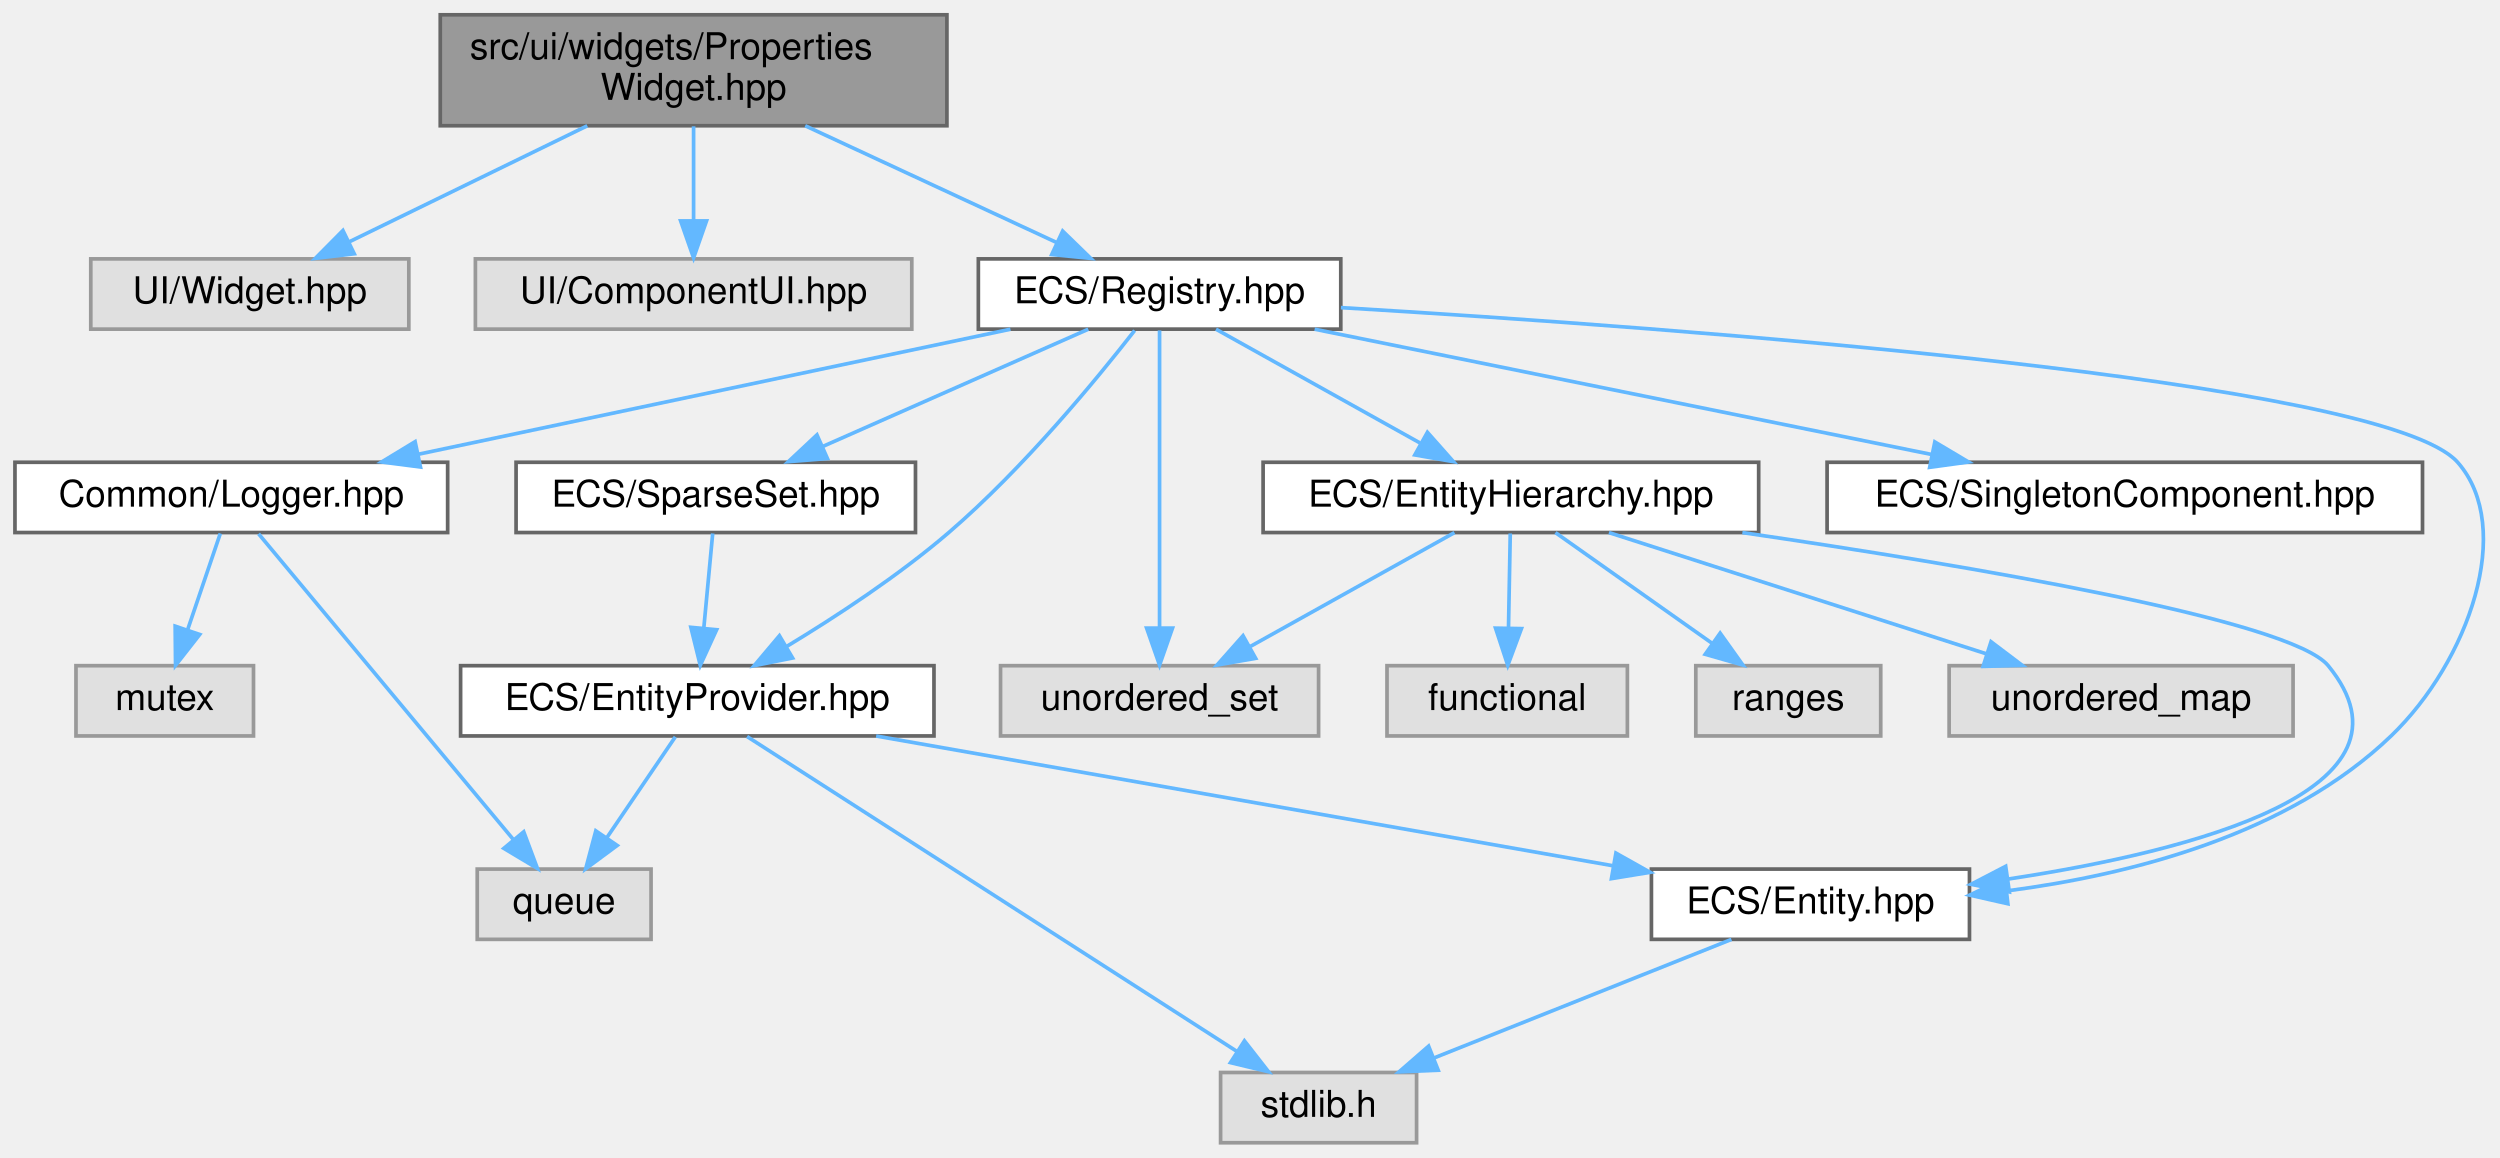
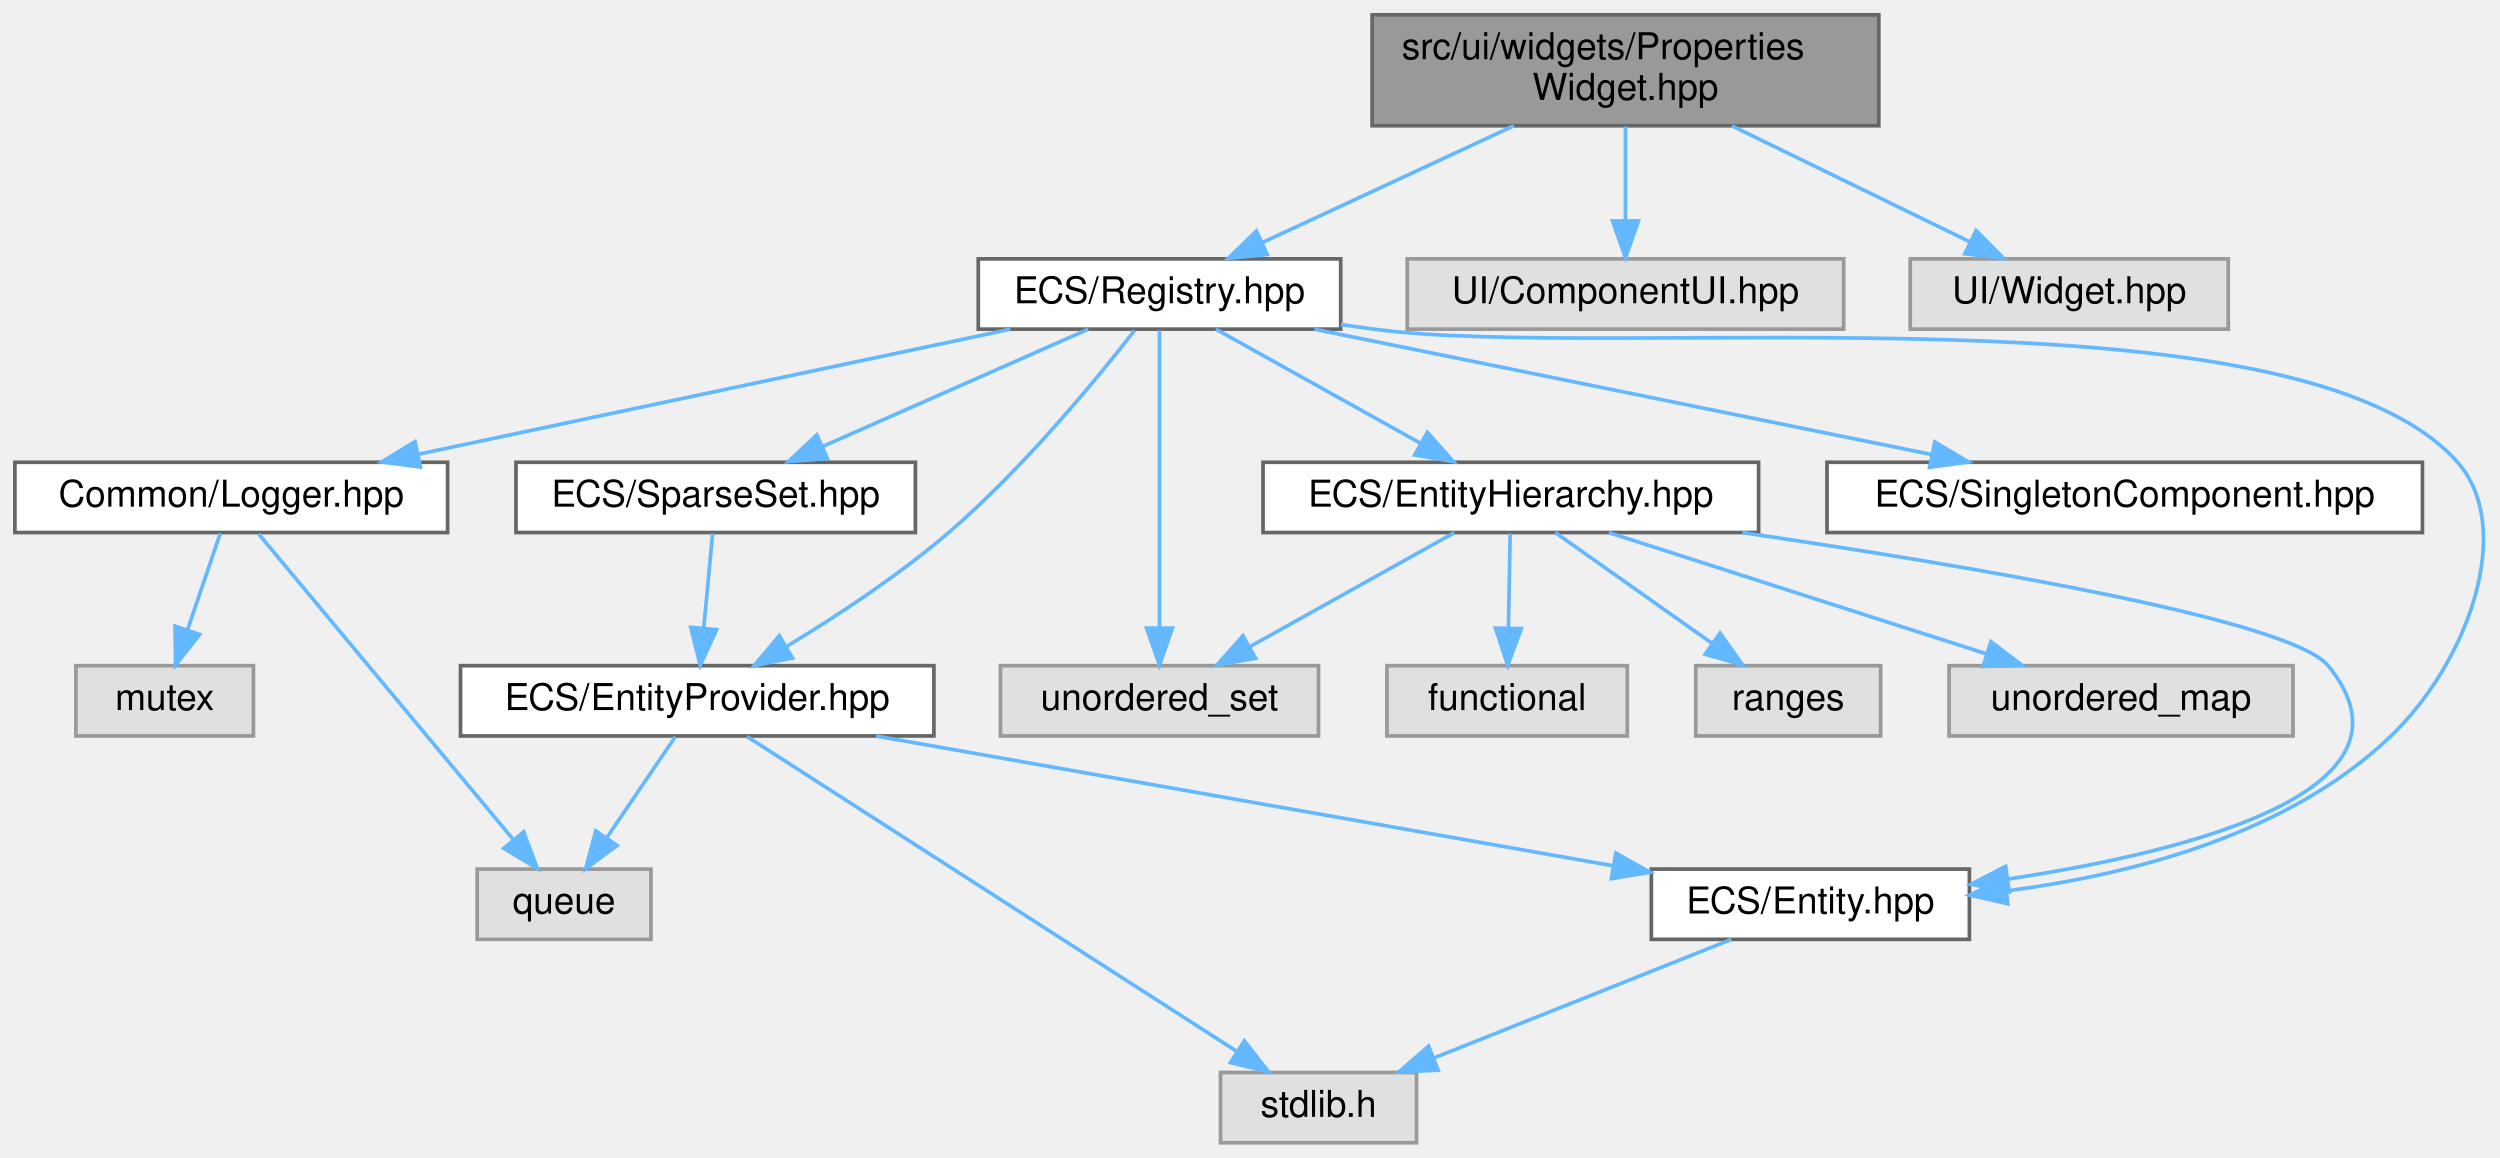
- <svg xmlns="http://www.w3.org/2000/svg" xmlns:xlink="http://www.w3.org/1999/xlink" width="676pt" height="313pt" viewBox="0.00 0.00 675.91 313.00">
+ <svg xmlns="http://www.w3.org/2000/svg" xmlns:xlink="http://www.w3.org/1999/xlink" width="676pt" height="313pt" viewBox="0.00 0.00 675.95 313.00">
  <g id="graph0" class="graph" transform="scale(1 1) rotate(0) translate(4 309)">
    <g id="Node000001" class="node">
      <g id="a_Node000001">
        <a xlink:title="Contains the declaration of the PropertiesWidget class, a user interface widget for managing game obj...">
-           <polygon fill="#999999" stroke="#666666" points="252,-305 115,-305 115,-275 252,-275 252,-305" />
-           <text text-anchor="start" x="123" y="-293" font-family="Helvetica,sans-Serif" font-size="10.00">src/ui/widgets/Properties</text>
-           <text text-anchor="middle" x="183.5" y="-282" font-family="Helvetica,sans-Serif" font-size="10.00">Widget.hpp</text>
+           <polygon fill="#999999" stroke="#666666" points="504,-305 367,-305 367,-275 504,-275 504,-305" />
+           <text text-anchor="start" x="375" y="-293" font-family="Helvetica,sans-Serif" font-size="10.00">src/ui/widgets/Properties</text>
+           <text text-anchor="middle" x="435.5" y="-282" font-family="Helvetica,sans-Serif" font-size="10.00">Widget.hpp</text>
        </a>
      </g>
    </g>
    <g id="Node000002" class="node">
      <g id="a_Node000002">
-         <a xlink:title=" ">
-           <polygon fill="#e0e0e0" stroke="#999999" points="106.5,-239 20.5,-239 20.5,-220 106.5,-220 106.5,-239" />
-           <text text-anchor="middle" x="63.5" y="-227" font-family="Helvetica,sans-Serif" font-size="10.00">UI/Widget.hpp</text>
-         </a>
-       </g>
-     </g>
-     <g id="edge1_Node000001_Node000002" class="edge">
-       <g id="a_edge1_Node000001_Node000002">
-         <a xlink:title=" ">
-           <path fill="none" stroke="#63b8ff" d="M154.76,-274.99C135.18,-265.45 109.45,-252.9 90.3,-243.57" />
-           <polygon fill="#63b8ff" stroke="#63b8ff" points="91.74,-240.38 81.22,-239.14 88.68,-246.67 91.74,-240.38" />
-         </a>
-       </g>
-     </g>
-     <g id="Node000003" class="node">
-       <g id="a_Node000003">
-         <a xlink:title=" ">
-           <polygon fill="#e0e0e0" stroke="#999999" points="242.5,-239 124.5,-239 124.5,-220 242.5,-220 242.5,-239" />
-           <text text-anchor="middle" x="183.5" y="-227" font-family="Helvetica,sans-Serif" font-size="10.00">UI/ComponentUI.hpp</text>
-         </a>
-       </g>
-     </g>
-     <g id="edge2_Node000001_Node000003" class="edge">
-       <g id="a_edge2_Node000001_Node000003">
-         <a xlink:title=" ">
-           <path fill="none" stroke="#63b8ff" d="M183.5,-274.84C183.5,-267.21 183.5,-257.7 183.5,-249.45" />
-           <polygon fill="#63b8ff" stroke="#63b8ff" points="187,-249.27 183.5,-239.27 180,-249.27 187,-249.27" />
-         </a>
-       </g>
-     </g>
-     <g id="Node000004" class="node">
-       <g id="a_Node000004">
        <a xlink:href="_registry_8hpp.html" target="_top" xlink:title=" ">
          <polygon fill="white" stroke="#666666" points="358.5,-239 260.5,-239 260.5,-220 358.5,-220 358.5,-239" />
          <text text-anchor="middle" x="309.5" y="-227" font-family="Helvetica,sans-Serif" font-size="10.00">ECS/Registry.hpp</text>
        </a>
      </g>
    </g>
-     <g id="edge3_Node000001_Node000004" class="edge">
-       <g id="a_edge3_Node000001_Node000004">
-         <a xlink:title=" ">
-           <path fill="none" stroke="#63b8ff" d="M213.68,-274.99C234.33,-265.4 261.5,-252.79 281.63,-243.44" />
-           <polygon fill="#63b8ff" stroke="#63b8ff" points="283.3,-246.52 290.89,-239.14 280.35,-240.18 283.3,-246.52" />
-         </a>
-       </g>
-     </g>
-     <g id="Node000005" class="node">
-       <g id="a_Node000005">
+     <g id="edge1_Node000001_Node000002" class="edge">
+       <g id="a_edge1_Node000001_Node000002">
+         <a xlink:title=" ">
+           <path fill="none" stroke="#63b8ff" d="M405.32,-274.99C384.67,-265.4 357.5,-252.79 337.37,-243.44" />
+           <polygon fill="#63b8ff" stroke="#63b8ff" points="338.65,-240.18 328.11,-239.14 335.7,-246.52 338.65,-240.18" />
+         </a>
+       </g>
+     </g>
+     <g id="Node000016" class="node">
+       <g id="a_Node000016">
+         <a xlink:title=" ">
+           <polygon fill="#e0e0e0" stroke="#999999" points="494.5,-239 376.5,-239 376.5,-220 494.5,-220 494.5,-239" />
+           <text text-anchor="middle" x="435.5" y="-227" font-family="Helvetica,sans-Serif" font-size="10.00">UI/ComponentUI.hpp</text>
+         </a>
+       </g>
+     </g>
+     <g id="edge21_Node000001_Node000016" class="edge">
+       <g id="a_edge21_Node000001_Node000016">
+         <a xlink:title=" ">
+           <path fill="none" stroke="#63b8ff" d="M435.5,-274.84C435.5,-267.21 435.5,-257.7 435.5,-249.45" />
+           <polygon fill="#63b8ff" stroke="#63b8ff" points="439,-249.27 435.5,-239.27 432,-249.27 439,-249.27" />
+         </a>
+       </g>
+     </g>
+     <g id="Node000017" class="node">
+       <g id="a_Node000017">
+         <a xlink:title=" ">
+           <polygon fill="#e0e0e0" stroke="#999999" points="598.5,-239 512.5,-239 512.5,-220 598.5,-220 598.5,-239" />
+           <text text-anchor="middle" x="555.5" y="-227" font-family="Helvetica,sans-Serif" font-size="10.00">UI/Widget.hpp</text>
+         </a>
+       </g>
+     </g>
+     <g id="edge22_Node000001_Node000017" class="edge">
+       <g id="a_edge22_Node000001_Node000017">
+         <a xlink:title=" ">
+           <path fill="none" stroke="#63b8ff" d="M464.24,-274.99C483.82,-265.45 509.55,-252.9 528.7,-243.57" />
+           <polygon fill="#63b8ff" stroke="#63b8ff" points="530.32,-246.67 537.78,-239.14 527.26,-240.38 530.32,-246.67" />
+         </a>
+       </g>
+     </g>
+     <g id="Node000003" class="node">
+       <g id="a_Node000003">
        <a xlink:title=" ">
          <polygon fill="#e0e0e0" stroke="#999999" points="352.5,-129 266.5,-129 266.5,-110 352.5,-110 352.5,-129" />
          <text text-anchor="middle" x="309.5" y="-117" font-family="Helvetica,sans-Serif" font-size="10.00">unordered_set</text>
        </a>
      </g>
    </g>
-     <g id="edge4_Node000004_Node000005" class="edge">
-       <g id="a_edge4_Node000004_Node000005">
+     <g id="edge2_Node000002_Node000003" class="edge">
+       <g id="a_edge2_Node000002_Node000003">
        <a xlink:title=" ">
          <path fill="none" stroke="#63b8ff" d="M309.5,-219.66C309.5,-202.17 309.5,-162.8 309.5,-139.27" />
          <polygon fill="#63b8ff" stroke="#63b8ff" points="313,-139.16 309.5,-129.16 306,-139.16 313,-139.16" />
        </a>
      </g>
    </g>
-     <g id="Node000006" class="node">
-       <g id="a_Node000006">
+     <g id="Node000004" class="node">
+       <g id="a_Node000004">
        <a xlink:href="_logger_8hpp.html" target="_top" xlink:title=" ">
          <polygon fill="white" stroke="#666666" points="117,-184 0,-184 0,-165 117,-165 117,-184" />
          <text text-anchor="middle" x="58.5" y="-172" font-family="Helvetica,sans-Serif" font-size="10.00">Common/Logger.hpp</text>
        </a>
      </g>
    </g>
-     <g id="edge5_Node000004_Node000006" class="edge">
-       <g id="a_edge5_Node000004_Node000006">
+     <g id="edge3_Node000002_Node000004" class="edge">
+       <g id="a_edge3_Node000002_Node000004">
        <a xlink:title=" ">
          <path fill="none" stroke="#63b8ff" d="M269.17,-219.98C225.66,-210.8 156.3,-196.15 109.15,-186.19" />
          <polygon fill="#63b8ff" stroke="#63b8ff" points="109.65,-182.72 99.14,-184.08 108.2,-189.57 109.65,-182.72" />
        </a>
      </g>
    </g>
-     <g id="Node000009" class="node">
-       <g id="a_Node000009">
+     <g id="Node000007" class="node">
+       <g id="a_Node000007">
        <a xlink:href="_entity_8hpp.html" target="_top" xlink:title=" ">
          <polygon fill="white" stroke="#666666" points="528.5,-74 442.5,-74 442.5,-55 528.5,-55 528.5,-74" />
          <text text-anchor="middle" x="485.5" y="-62" font-family="Helvetica,sans-Serif" font-size="10.00">ECS/Entity.hpp</text>
        </a>
      </g>
    </g>
-     <g id="edge8_Node000004_Node000009" class="edge">
-       <g id="a_edge8_Node000004_Node000009">
-         <a xlink:title=" ">
-           <path fill="none" stroke="#63b8ff" d="M358.54,-225.82C450.37,-220.31 640.85,-206.29 660.5,-184 676.12,-166.27 663.46,-130.14 642.5,-110 614.82,-83.41 572.46,-72.5 538.72,-68.12" />
+     <g id="edge6_Node000002_Node000007" class="edge">
+       <g id="a_edge6_Node000002_Node000007">
+         <a xlink:title=" ">
+           <path fill="none" stroke="#63b8ff" d="M358.54,-221.23C361.57,-220.81 364.58,-220.39 367.5,-220 432.51,-211.24 617.03,-233.13 660.5,-184 676.16,-166.3 663.56,-130.23 642.5,-110 614.82,-83.41 572.46,-72.5 538.72,-68.12" />
          <polygon fill="#63b8ff" stroke="#63b8ff" points="538.88,-64.62 528.55,-66.96 538.09,-71.57 538.88,-64.62" />
        </a>
      </g>
    </g>
-     <g id="Node000011" class="node">
-       <g id="a_Node000011">
+     <g id="Node000009" class="node">
+       <g id="a_Node000009">
        <a xlink:href="_entity_hierarchy_8hpp.html" target="_top" xlink:title=" ">
          <polygon fill="white" stroke="#666666" points="471.5,-184 337.5,-184 337.5,-165 471.5,-165 471.5,-184" />
          <text text-anchor="middle" x="404.5" y="-172" font-family="Helvetica,sans-Serif" font-size="10.00">ECS/EntityHierarchy.hpp</text>
        </a>
      </g>
    </g>
-     <g id="edge10_Node000004_Node000011" class="edge">
-       <g id="a_edge10_Node000004_Node000011">
+     <g id="edge8_Node000002_Node000009" class="edge">
+       <g id="a_edge8_Node000002_Node000009">
        <a xlink:title=" ">
          <path fill="none" stroke="#63b8ff" d="M324.76,-219.98C339.63,-211.69 362.48,-198.94 379.92,-189.22" />
          <polygon fill="#63b8ff" stroke="#63b8ff" points="381.93,-192.1 388.96,-184.17 378.52,-185.99 381.93,-192.1" />
        </a>
      </g>
    </g>
-     <g id="Node000015" class="node">
-       <g id="a_Node000015">
+     <g id="Node000013" class="node">
+       <g id="a_Node000013">
        <a xlink:href="_entity_provider_8hpp.html" target="_top" xlink:title="Manages a pool of unused entity identifiers and provides mechanisms for requesting and removing them.">
          <polygon fill="white" stroke="#666666" points="248.5,-129 120.5,-129 120.5,-110 248.5,-110 248.5,-129" />
          <text text-anchor="middle" x="184.5" y="-117" font-family="Helvetica,sans-Serif" font-size="10.00">ECS/EntityProvider.hpp</text>
        </a>
      </g>
    </g>
-     <g id="edge16_Node000004_Node000015" class="edge">
-       <g id="a_edge16_Node000004_Node000015">
+     <g id="edge14_Node000002_Node000013" class="edge">
+       <g id="a_edge14_Node000002_Node000013">
        <a xlink:title=" ">
          <path fill="none" stroke="#63b8ff" d="M302.76,-219.63C292.69,-206.71 272.73,-182.37 252.5,-165 238.93,-153.35 222.13,-142.33 208.62,-134.17" />
          <polygon fill="#63b8ff" stroke="#63b8ff" points="210.27,-131.08 199.88,-129 206.71,-137.1 210.27,-131.08" />
        </a>
      </g>
    </g>
-     <g id="Node000016" class="node">
-       <g id="a_Node000016">
+     <g id="Node000014" class="node">
+       <g id="a_Node000014">
        <a xlink:href="_singleton_component_8hpp.html" target="_top" xlink:title=" ">
          <polygon fill="white" stroke="#666666" points="651,-184 490,-184 490,-165 651,-165 651,-184" />
          <text text-anchor="middle" x="570.5" y="-172" font-family="Helvetica,sans-Serif" font-size="10.00">ECS/SingletonComponent.hpp</text>
        </a>
      </g>
    </g>
-     <g id="edge20_Node000004_Node000016" class="edge">
-       <g id="a_edge20_Node000004_Node000016">
+     <g id="edge18_Node000002_Node000014" class="edge">
+       <g id="a_edge18_Node000002_Node000014">
        <a xlink:title=" ">
          <path fill="none" stroke="#63b8ff" d="M351.43,-219.98C396.77,-210.78 469.11,-196.09 518.15,-186.13" />
          <polygon fill="#63b8ff" stroke="#63b8ff" points="519.13,-189.5 528.24,-184.08 517.74,-182.64 519.13,-189.5" />
        </a>
      </g>
    </g>
-     <g id="Node000017" class="node">
-       <g id="a_Node000017">
+     <g id="Node000015" class="node">
+       <g id="a_Node000015">
        <a xlink:href="_sparse_set_8hpp.html" target="_top" xlink:title=" ">
          <polygon fill="white" stroke="#666666" points="243.5,-184 135.5,-184 135.5,-165 243.5,-165 243.5,-184" />
          <text text-anchor="middle" x="189.5" y="-172" font-family="Helvetica,sans-Serif" font-size="10.00">ECS/SparseSet.hpp</text>
        </a>
      </g>
    </g>
-     <g id="edge21_Node000004_Node000017" class="edge">
-       <g id="a_edge21_Node000004_Node000017">
+     <g id="edge19_Node000002_Node000015" class="edge">
+       <g id="a_edge19_Node000002_Node000015">
        <a xlink:title=" ">
          <path fill="none" stroke="#63b8ff" d="M290.22,-219.98C270.83,-211.42 240.69,-198.11 218.43,-188.28" />
          <polygon fill="#63b8ff" stroke="#63b8ff" points="219.69,-185.01 209.13,-184.17 216.86,-191.41 219.69,-185.01" />
        </a>
      </g>
    </g>
-     <g id="Node000007" class="node">
-       <g id="a_Node000007">
+     <g id="Node000005" class="node">
+       <g id="a_Node000005">
        <a xlink:title=" ">
          <polygon fill="#e0e0e0" stroke="#999999" points="64.5,-129 16.5,-129 16.5,-110 64.5,-110 64.5,-129" />
          <text text-anchor="middle" x="40.5" y="-117" font-family="Helvetica,sans-Serif" font-size="10.00">mutex</text>
        </a>
      </g>
    </g>
-     <g id="edge6_Node000006_Node000007" class="edge">
-       <g id="a_edge6_Node000006_Node000007">
+     <g id="edge4_Node000004_Node000005" class="edge">
+       <g id="a_edge4_Node000004_Node000005">
        <a xlink:title=" ">
          <path fill="none" stroke="#63b8ff" d="M55.53,-164.75C53.14,-157.72 49.71,-147.62 46.73,-138.84" />
          <polygon fill="#63b8ff" stroke="#63b8ff" points="49.95,-137.43 43.42,-129.09 43.32,-139.68 49.95,-137.43" />
        </a>
      </g>
    </g>
+     <g id="Node000006" class="node">
+       <g id="a_Node000006">
+         <a xlink:title=" ">
+           <polygon fill="#e0e0e0" stroke="#999999" points="172,-74 125,-74 125,-55 172,-55 172,-74" />
+           <text text-anchor="middle" x="148.5" y="-62" font-family="Helvetica,sans-Serif" font-size="10.00">queue</text>
+         </a>
+       </g>
+     </g>
+     <g id="edge5_Node000004_Node000006" class="edge">
+       <g id="a_edge5_Node000004_Node000006">
+         <a xlink:title=" ">
+           <path fill="none" stroke="#63b8ff" d="M65.87,-164.66C80.9,-146.61 115.35,-105.28 134.69,-82.08" />
+           <polygon fill="#63b8ff" stroke="#63b8ff" points="137.57,-84.08 141.28,-74.16 132.19,-79.6 137.57,-84.08" />
+         </a>
+       </g>
+     </g>
    <g id="Node000008" class="node">
      <g id="a_Node000008">
        <a xlink:title=" ">
-           <polygon fill="#e0e0e0" stroke="#999999" points="172,-74 125,-74 125,-55 172,-55 172,-74" />
-           <text text-anchor="middle" x="148.5" y="-62" font-family="Helvetica,sans-Serif" font-size="10.00">queue</text>
-         </a>
-       </g>
-     </g>
-     <g id="edge7_Node000006_Node000008" class="edge">
-       <g id="a_edge7_Node000006_Node000008">
-         <a xlink:title=" ">
-           <path fill="none" stroke="#63b8ff" d="M65.87,-164.66C80.9,-146.61 115.35,-105.28 134.69,-82.08" />
-           <polygon fill="#63b8ff" stroke="#63b8ff" points="137.57,-84.08 141.28,-74.16 132.19,-79.6 137.57,-84.08" />
+           <polygon fill="#e0e0e0" stroke="#999999" points="379,-19 326,-19 326,0 379,0 379,-19" />
+           <text text-anchor="middle" x="352.5" y="-7" font-family="Helvetica,sans-Serif" font-size="10.00">stdlib.h</text>
+         </a>
+       </g>
+     </g>
+     <g id="edge7_Node000007_Node000008" class="edge">
+       <g id="a_edge7_Node000007_Node000008">
+         <a xlink:title=" ">
+           <path fill="none" stroke="#63b8ff" d="M464.13,-54.98C442.35,-46.3 408.34,-32.75 383.58,-22.88" />
+           <polygon fill="#63b8ff" stroke="#63b8ff" points="384.84,-19.62 374.26,-19.17 382.25,-26.12 384.84,-19.62" />
+         </a>
+       </g>
+     </g>
+     <g id="edge12_Node000009_Node000003" class="edge">
+       <g id="a_edge12_Node000009_Node000003">
+         <a xlink:title=" ">
+           <path fill="none" stroke="#63b8ff" d="M389.24,-164.98C374.37,-156.69 351.52,-143.94 334.08,-134.22" />
+           <polygon fill="#63b8ff" stroke="#63b8ff" points="335.48,-130.99 325.04,-129.17 332.07,-137.1 335.48,-130.99" />
+         </a>
+       </g>
+     </g>
+     <g id="edge13_Node000009_Node000007" class="edge">
+       <g id="a_edge13_Node000009_Node000007">
+         <a xlink:title=" ">
+           <path fill="none" stroke="#63b8ff" d="M467.09,-164.99C528.83,-155.96 615.41,-141.32 625.5,-129 652.94,-95.48 589.3,-78.94 539.05,-71.32" />
+           <polygon fill="#63b8ff" stroke="#63b8ff" points="539.28,-67.82 528.89,-69.87 538.29,-74.75 539.28,-67.82" />
        </a>
      </g>
    </g>
    <g id="Node000010" class="node">
      <g id="a_Node000010">
        <a xlink:title=" ">
-           <polygon fill="#e0e0e0" stroke="#999999" points="379,-19 326,-19 326,0 379,0 379,-19" />
-           <text text-anchor="middle" x="352.5" y="-7" font-family="Helvetica,sans-Serif" font-size="10.00">stdlib.h</text>
+           <polygon fill="#e0e0e0" stroke="#999999" points="436,-129 371,-129 371,-110 436,-110 436,-129" />
+           <text text-anchor="middle" x="403.5" y="-117" font-family="Helvetica,sans-Serif" font-size="10.00">functional</text>
        </a>
      </g>
    </g>
    <g id="edge9_Node000009_Node000010" class="edge">
      <g id="a_edge9_Node000009_Node000010">
        <a xlink:title=" ">
-           <path fill="none" stroke="#63b8ff" d="M464.13,-54.98C442.35,-46.3 408.34,-32.75 383.58,-22.88" />
-           <polygon fill="#63b8ff" stroke="#63b8ff" points="384.84,-19.62 374.26,-19.17 382.25,-26.12 384.84,-19.62" />
-         </a>
-       </g>
-     </g>
-     <g id="edge14_Node000011_Node000005" class="edge">
-       <g id="a_edge14_Node000011_Node000005">
-         <a xlink:title=" ">
-           <path fill="none" stroke="#63b8ff" d="M389.24,-164.98C374.37,-156.69 351.52,-143.94 334.08,-134.22" />
-           <polygon fill="#63b8ff" stroke="#63b8ff" points="335.48,-130.99 325.04,-129.17 332.07,-137.1 335.48,-130.99" />
-         </a>
-       </g>
-     </g>
-     <g id="edge15_Node000011_Node000009" class="edge">
-       <g id="a_edge15_Node000011_Node000009">
-         <a xlink:title=" ">
-           <path fill="none" stroke="#63b8ff" d="M467.09,-164.99C528.83,-155.96 615.41,-141.32 625.5,-129 652.94,-95.48 589.3,-78.94 539.05,-71.32" />
-           <polygon fill="#63b8ff" stroke="#63b8ff" points="539.28,-67.82 528.89,-69.87 538.29,-74.75 539.28,-67.82" />
+           <path fill="none" stroke="#63b8ff" d="M404.33,-164.75C404.2,-157.8 404.02,-147.85 403.85,-139.13" />
+           <polygon fill="#63b8ff" stroke="#63b8ff" points="407.35,-139.02 403.66,-129.09 400.35,-139.15 407.35,-139.02" />
+         </a>
+       </g>
+     </g>
+     <g id="Node000011" class="node">
+       <g id="a_Node000011">
+         <a xlink:title=" ">
+           <polygon fill="#e0e0e0" stroke="#999999" points="504.5,-129 454.5,-129 454.5,-110 504.5,-110 504.5,-129" />
+           <text text-anchor="middle" x="479.5" y="-117" font-family="Helvetica,sans-Serif" font-size="10.00">ranges</text>
+         </a>
+       </g>
+     </g>
+     <g id="edge10_Node000009_Node000011" class="edge">
+       <g id="a_edge10_Node000009_Node000011">
+         <a xlink:title=" ">
+           <path fill="none" stroke="#63b8ff" d="M416.55,-164.98C427.96,-156.92 445.33,-144.65 458.93,-135.03" />
+           <polygon fill="#63b8ff" stroke="#63b8ff" points="461.08,-137.8 467.23,-129.17 457.04,-132.08 461.08,-137.8" />
        </a>
      </g>
    </g>
    <g id="Node000012" class="node">
      <g id="a_Node000012">
        <a xlink:title=" ">
-           <polygon fill="#e0e0e0" stroke="#999999" points="436,-129 371,-129 371,-110 436,-110 436,-129" />
-           <text text-anchor="middle" x="403.5" y="-117" font-family="Helvetica,sans-Serif" font-size="10.00">functional</text>
-         </a>
-       </g>
-     </g>
-     <g id="edge11_Node000011_Node000012" class="edge">
-       <g id="a_edge11_Node000011_Node000012">
-         <a xlink:title=" ">
-           <path fill="none" stroke="#63b8ff" d="M404.33,-164.75C404.2,-157.8 404.02,-147.85 403.85,-139.13" />
-           <polygon fill="#63b8ff" stroke="#63b8ff" points="407.35,-139.02 403.66,-129.09 400.35,-139.15 407.35,-139.02" />
-         </a>
-       </g>
-     </g>
-     <g id="Node000013" class="node">
-       <g id="a_Node000013">
-         <a xlink:title=" ">
-           <polygon fill="#e0e0e0" stroke="#999999" points="504.5,-129 454.5,-129 454.5,-110 504.5,-110 504.5,-129" />
-           <text text-anchor="middle" x="479.5" y="-117" font-family="Helvetica,sans-Serif" font-size="10.00">ranges</text>
-         </a>
-       </g>
-     </g>
-     <g id="edge12_Node000011_Node000013" class="edge">
-       <g id="a_edge12_Node000011_Node000013">
-         <a xlink:title=" ">
-           <path fill="none" stroke="#63b8ff" d="M416.55,-164.98C427.96,-156.92 445.33,-144.65 458.93,-135.03" />
-           <polygon fill="#63b8ff" stroke="#63b8ff" points="461.08,-137.8 467.23,-129.17 457.04,-132.08 461.08,-137.8" />
-         </a>
-       </g>
-     </g>
-     <g id="Node000014" class="node">
-       <g id="a_Node000014">
-         <a xlink:title=" ">
          <polygon fill="#e0e0e0" stroke="#999999" points="616,-129 523,-129 523,-110 616,-110 616,-129" />
          <text text-anchor="middle" x="569.5" y="-117" font-family="Helvetica,sans-Serif" font-size="10.00">unordered_map</text>
        </a>
      </g>
    </g>
-     <g id="edge13_Node000011_Node000014" class="edge">
-       <g id="a_edge13_Node000011_Node000014">
+     <g id="edge11_Node000009_Node000012" class="edge">
+       <g id="a_edge11_Node000009_Node000012">
        <a xlink:title=" ">
          <path fill="none" stroke="#63b8ff" d="M431.01,-164.98C458.71,-156.09 502.36,-142.07 533.24,-132.15" />
          <polygon fill="#63b8ff" stroke="#63b8ff" points="534.33,-135.47 542.78,-129.08 532.19,-128.81 534.33,-135.47" />
        </a>
      </g>
    </g>
-     <g id="edge18_Node000015_Node000008" class="edge">
-       <g id="a_edge18_Node000015_Node000008">
+     <g id="edge16_Node000013_Node000006" class="edge">
+       <g id="a_edge16_Node000013_Node000006">
        <a xlink:title=" ">
          <path fill="none" stroke="#63b8ff" d="M178.56,-109.75C173.52,-102.34 166.16,-91.5 159.99,-82.41" />
          <polygon fill="#63b8ff" stroke="#63b8ff" points="162.85,-80.39 154.33,-74.09 157.06,-84.33 162.85,-80.39" />
        </a>
      </g>
    </g>
-     <g id="edge19_Node000015_Node000009" class="edge">
-       <g id="a_edge19_Node000015_Node000009">
+     <g id="edge17_Node000013_Node000007" class="edge">
+       <g id="a_edge17_Node000013_Node000007">
        <a xlink:title=" ">
          <path fill="none" stroke="#63b8ff" d="M232.86,-109.98C287.3,-100.4 375.51,-84.87 431.98,-74.92" />
          <polygon fill="#63b8ff" stroke="#63b8ff" points="432.9,-78.32 442.14,-73.13 431.69,-71.42 432.9,-78.32" />
        </a>
      </g>
    </g>
-     <g id="edge17_Node000015_Node000010" class="edge">
-       <g id="a_edge17_Node000015_Node000010">
+     <g id="edge15_Node000013_Node000008" class="edge">
+       <g id="a_edge15_Node000013_Node000008">
        <a xlink:title=" ">
          <path fill="none" stroke="#63b8ff" d="M197.96,-109.84C226.84,-91.28 294.96,-47.49 330.33,-24.75" />
          <polygon fill="#63b8ff" stroke="#63b8ff" points="332.45,-27.55 338.97,-19.2 328.67,-21.66 332.45,-27.55" />
        </a>
      </g>
    </g>
-     <g id="edge22_Node000017_Node000015" class="edge">
-       <g id="a_edge22_Node000017_Node000015">
+     <g id="edge20_Node000015_Node000013" class="edge">
+       <g id="a_edge20_Node000015_Node000013">
        <a xlink:title=" ">
          <path fill="none" stroke="#63b8ff" d="M188.67,-164.75C188.02,-157.8 187.08,-147.85 186.26,-139.13" />
          <polygon fill="#63b8ff" stroke="#63b8ff" points="189.73,-138.72 185.31,-129.09 182.77,-139.37 189.73,-138.72" />
        </a>
      </g>
    </g>
  </g>
</svg>
